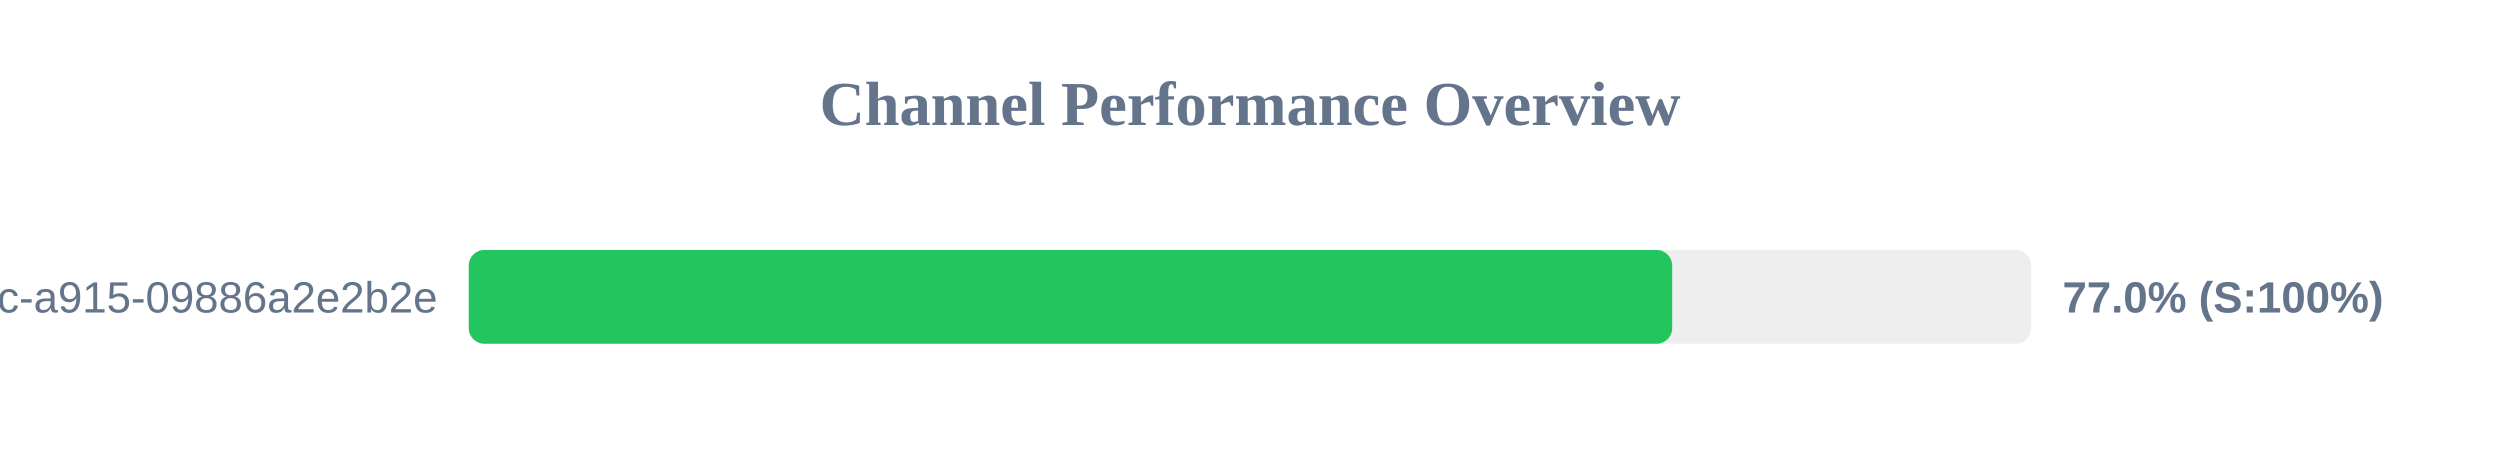
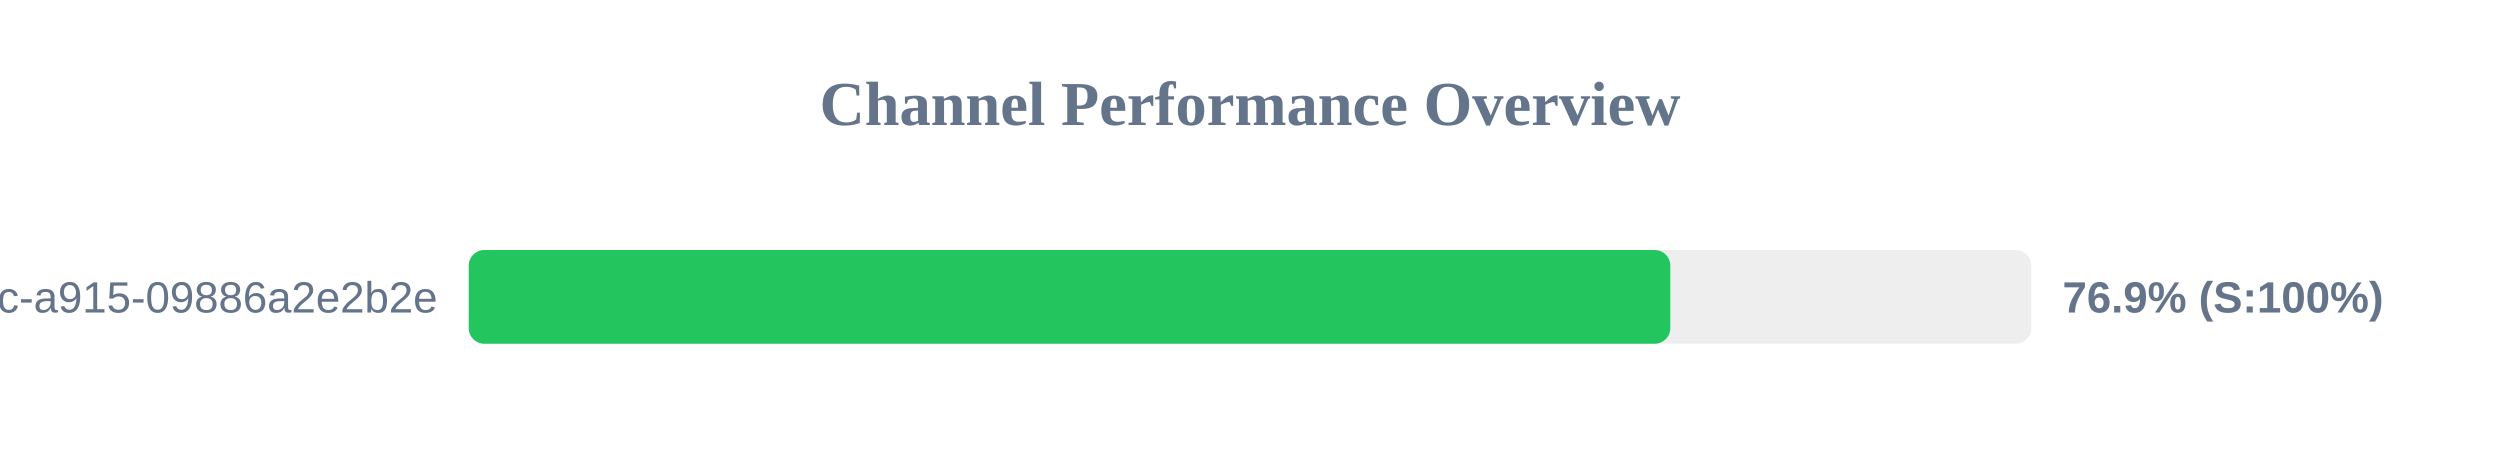
<svg xmlns="http://www.w3.org/2000/svg" width="800" height="150" version="1.1">
  <style>
        .row { font: 14px Arial; fill: #64748b; }
        .score { font: bold 14px Arial; fill: #64748b; }
    </style>
  <text x="400" y="40" text-anchor="middle" font-size="20px" font-weight="bold" fill="#64748b">Channel Performance Overview</text>
  <rect x="150" y="80" width="500" height="30" fill="#eee" rx="5" />
-   <rect x="150" y="80" width="385.1" height="30" fill="#22c55e" rx="5" />
+   <rect x="150" y="80" width="384.5" height="30" fill="#22c55e" rx="5" />
  <text x="140" y="100" text-anchor="end" class="row">?uuid=52816135-d3bc-46bc-a915-09886a2e2b2e</text>
-   <text x="660" y="100" text-anchor="start" class="score">77.0% (S:100%)</text>
+   <text x="660" y="100" text-anchor="start" class="score">76.9% (S:100%)</text>
</svg>
